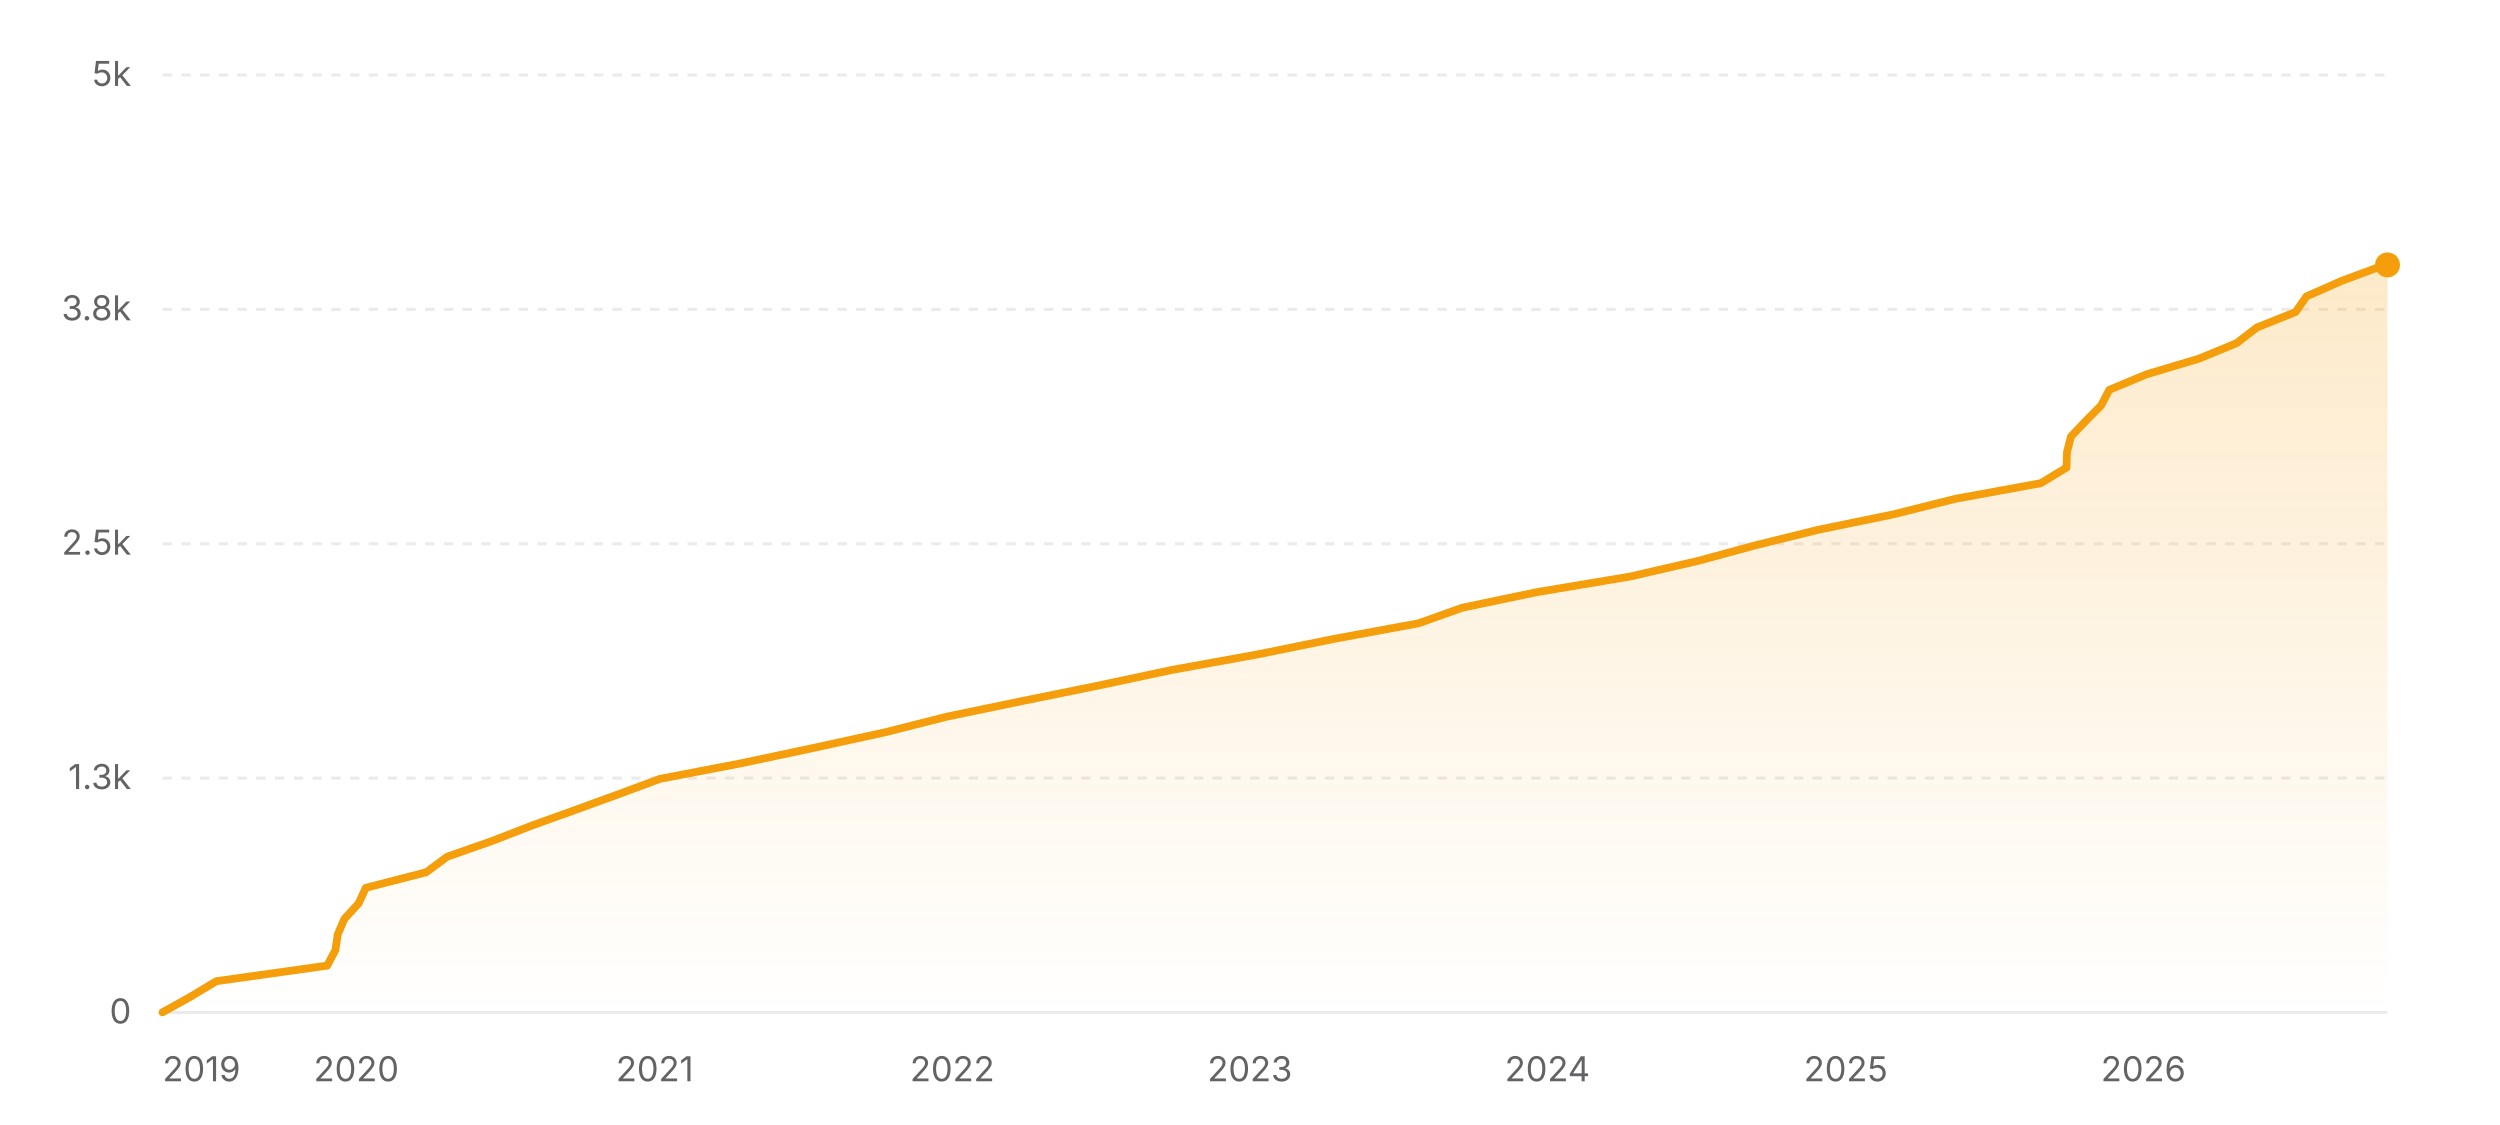
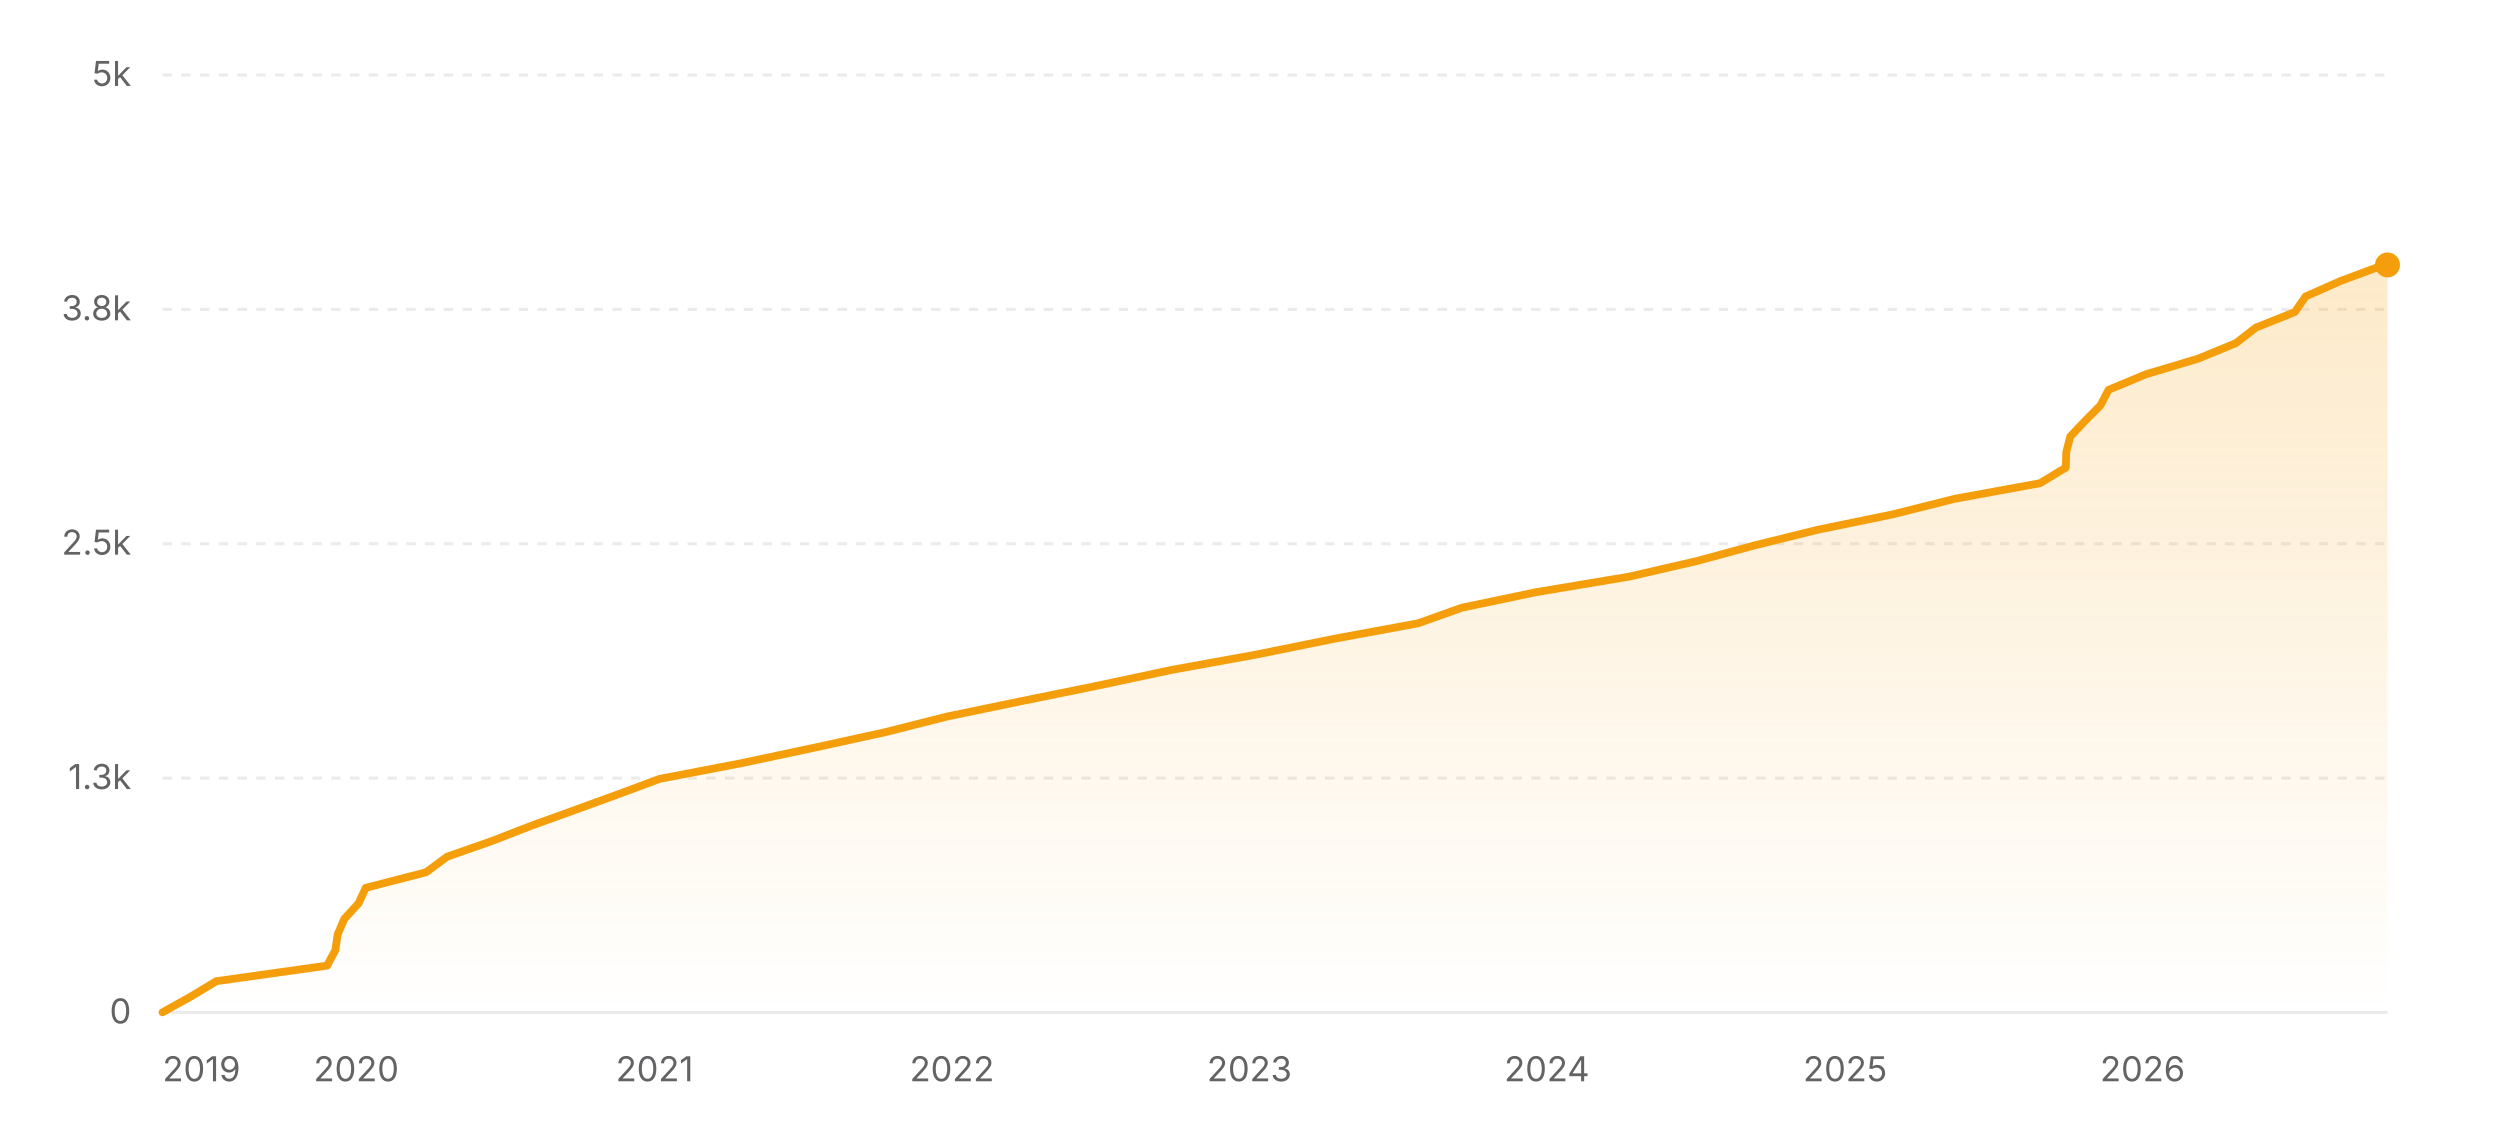
<svg xmlns="http://www.w3.org/2000/svg" width="800" height="360" viewBox="0 0 800 360" role="img" aria-label="Star history of nicejade/markdown-online-editor">
  <defs>
    <linearGradient id="area-light" x1="0" y1="0" x2="0" y2="1">
      <stop offset="0%" stop-color="#f59e0b" stop-opacity="0.22" />
      <stop offset="100%" stop-color="#f59e0b" stop-opacity="0" />
    </linearGradient>
  </defs>
  <line x1="52" y1="324" x2="764" y2="324" stroke="rgba(0,0,0,0.08)" stroke-width="1" />
  <text x="42" y="327.5" text-anchor="end" font-size="11" fill="#636366" font-family="ui-sans-serif, system-ui, -apple-system, BlinkMacSystemFont, 'Segoe UI', sans-serif">0</text>
  <line x1="52" y1="249" x2="764" y2="249" stroke="rgba(0,0,0,0.08)" stroke-width="1" stroke-dasharray="3 3" />
  <text x="42" y="252.5" text-anchor="end" font-size="11" fill="#636366" font-family="ui-sans-serif, system-ui, -apple-system, BlinkMacSystemFont, 'Segoe UI', sans-serif">1.3k</text>
  <line x1="52" y1="174" x2="764" y2="174" stroke="rgba(0,0,0,0.08)" stroke-width="1" stroke-dasharray="3 3" />
  <text x="42" y="177.5" text-anchor="end" font-size="11" fill="#636366" font-family="ui-sans-serif, system-ui, -apple-system, BlinkMacSystemFont, 'Segoe UI', sans-serif">2.5k</text>
  <line x1="52" y1="99" x2="764" y2="99" stroke="rgba(0,0,0,0.08)" stroke-width="1" stroke-dasharray="3 3" />
  <text x="42" y="102.5" text-anchor="end" font-size="11" fill="#636366" font-family="ui-sans-serif, system-ui, -apple-system, BlinkMacSystemFont, 'Segoe UI', sans-serif">3.8k</text>
  <line x1="52" y1="24" x2="764" y2="24" stroke="rgba(0,0,0,0.08)" stroke-width="1" stroke-dasharray="3 3" />
  <text x="42" y="27.5" text-anchor="end" font-size="11" fill="#636366" font-family="ui-sans-serif, system-ui, -apple-system, BlinkMacSystemFont, 'Segoe UI', sans-serif">5k</text>
-   <polygon fill="url(#area-light)" points="52,324 52,323.94 60.96,318.96 69.23,313.98 104.7,309 107.34,304.02 108.06,299.04 110.2,294.06 114.76,289.08 117.05,284.1 136.39,279.12 143.11,274.14 157.35,269.16 170.18,264.18 184.04,259.2 197.71,254.22 211.14,249.24 237.1,244.26 260.55,239.28 283.36,234.3 303.02,229.32 327.05,224.34 351.58,219.36 374.97,214.38 402.45,209.4 426.99,204.42 453.99,199.44 467.96,194.46 491.79,189.48 521.6,184.5 543.21,179.52 561.57,174.54 581.7,169.56 605.92,164.58 625.79,159.6 653.04,154.62 661.27,149.64 661.43,144.66 662.72,139.68 667.44,134.7 672.37,129.72 674.98,124.74 686.95,119.76 703.63,114.78 715.73,109.8 722.16,104.82 734.6,99.84 738.06,94.86 749.32,89.88 762.75,84.9 763.7,84.78 764,84.78 764,324" />
-   <polyline fill="none" stroke="#f59e0b" stroke-width="2.5" stroke-linecap="round" stroke-linejoin="round" points="52,323.94 60.96,318.96 69.23,313.98 104.7,309 107.34,304.02 108.06,299.04 110.2,294.06 114.76,289.08 117.05,284.1 136.39,279.12 143.11,274.14 157.35,269.16 170.18,264.18 184.04,259.2 197.71,254.22 211.14,249.24 237.1,244.26 260.55,239.28 283.36,234.3 303.02,229.32 327.05,224.34 351.58,219.36 374.97,214.38 402.45,209.4 426.99,204.42 453.99,199.44 467.96,194.46 491.79,189.48 521.6,184.5 543.21,179.52 561.57,174.54 581.7,169.56 605.92,164.58 625.79,159.6 653.04,154.62 661.27,149.64 661.43,144.66 662.72,139.68 667.44,134.7 672.37,129.72 674.98,124.74 686.95,119.76 703.63,114.78 715.73,109.8 722.16,104.82 734.6,99.84 738.06,94.86 749.32,89.88 762.75,84.9 763.7,84.78 764,84.78" />
+   <polygon fill="url(#area-light)" points="52,324 52,323.94 60.96,318.96 69.22,313.98 104.68,309 107.32,304.02 108.04,299.04 110.17,294.06 114.74,289.08 117.03,284.1 136.36,279.12 143.08,274.14 157.31,269.16 170.14,264.18 183.99,259.2 197.65,254.22 211.08,249.24 237.03,244.26 260.47,239.28 283.27,234.3 302.92,229.32 326.94,224.34 351.47,219.36 374.85,214.38 402.32,209.4 426.85,204.42 453.84,199.44 467.8,194.46 491.62,189.48 521.42,184.5 543.03,179.52 561.38,174.54 581.5,169.56 605.71,164.58 625.58,159.6 652.82,154.62 661.04,149.64 661.2,144.66 662.49,139.68 667.21,134.7 672.14,129.72 674.74,124.74 686.72,119.76 703.38,114.78 715.48,109.8 721.91,104.82 734.35,99.84 737.81,94.86 749.06,89.88 762.49,84.9 763.44,84.78 764,84.78 764,324" />
+   <polyline fill="none" stroke="#f59e0b" stroke-width="2.5" stroke-linecap="round" stroke-linejoin="round" points="52,323.94 60.96,318.96 69.22,313.98 104.68,309 107.32,304.02 108.04,299.04 110.17,294.06 114.74,289.08 117.03,284.1 136.36,279.12 143.08,274.14 157.31,269.16 170.14,264.18 183.99,259.2 197.65,254.22 211.08,249.24 237.03,244.26 260.47,239.28 283.27,234.3 302.92,229.32 326.94,224.34 351.47,219.36 374.85,214.38 402.32,209.4 426.85,204.42 453.84,199.44 467.8,194.46 491.62,189.48 521.42,184.5 543.03,179.52 561.38,174.54 581.5,169.56 605.71,164.58 625.58,159.6 652.82,154.62 661.04,149.64 661.2,144.66 662.49,139.68 667.21,134.7 672.14,129.72 674.74,124.74 686.72,119.76 703.38,114.78 715.48,109.8 721.91,104.82 734.35,99.84 737.81,94.86 749.06,89.88 762.49,84.9 763.44,84.78 764,84.78" />
  <circle cx="764" cy="84.78" r="4" fill="#f59e0b" />
  <text x="52" y="346" text-anchor="start" font-size="11" fill="#636366" font-family="ui-sans-serif, system-ui, -apple-system, BlinkMacSystemFont, 'Segoe UI', sans-serif">2019</text>
-   <text x="114.02" y="346" text-anchor="middle" font-size="11" fill="#636366" font-family="ui-sans-serif, system-ui, -apple-system, BlinkMacSystemFont, 'Segoe UI', sans-serif">2020</text>
-   <text x="209.51" y="346" text-anchor="middle" font-size="11" fill="#636366" font-family="ui-sans-serif, system-ui, -apple-system, BlinkMacSystemFont, 'Segoe UI', sans-serif">2021</text>
-   <text x="304.73" y="346" text-anchor="middle" font-size="11" fill="#636366" font-family="ui-sans-serif, system-ui, -apple-system, BlinkMacSystemFont, 'Segoe UI', sans-serif">2022</text>
-   <text x="399.95" y="346" text-anchor="middle" font-size="11" fill="#636366" font-family="ui-sans-serif, system-ui, -apple-system, BlinkMacSystemFont, 'Segoe UI', sans-serif">2023</text>
-   <text x="495.17" y="346" text-anchor="middle" font-size="11" fill="#636366" font-family="ui-sans-serif, system-ui, -apple-system, BlinkMacSystemFont, 'Segoe UI', sans-serif">2024</text>
-   <text x="590.65" y="346" text-anchor="middle" font-size="11" fill="#636366" font-family="ui-sans-serif, system-ui, -apple-system, BlinkMacSystemFont, 'Segoe UI', sans-serif">2025</text>
-   <text x="685.87" y="346" text-anchor="middle" font-size="11" fill="#636366" font-family="ui-sans-serif, system-ui, -apple-system, BlinkMacSystemFont, 'Segoe UI', sans-serif">2026</text>
+   <text x="114" y="346" text-anchor="middle" font-size="11" fill="#636366" font-family="ui-sans-serif, system-ui, -apple-system, BlinkMacSystemFont, 'Segoe UI', sans-serif">2020</text>
+   <text x="209.45" y="346" text-anchor="middle" font-size="11" fill="#636366" font-family="ui-sans-serif, system-ui, -apple-system, BlinkMacSystemFont, 'Segoe UI', sans-serif">2021</text>
+   <text x="304.63" y="346" text-anchor="middle" font-size="11" fill="#636366" font-family="ui-sans-serif, system-ui, -apple-system, BlinkMacSystemFont, 'Segoe UI', sans-serif">2022</text>
+   <text x="399.82" y="346" text-anchor="middle" font-size="11" fill="#636366" font-family="ui-sans-serif, system-ui, -apple-system, BlinkMacSystemFont, 'Segoe UI', sans-serif">2023</text>
+   <text x="495" y="346" text-anchor="middle" font-size="11" fill="#636366" font-family="ui-sans-serif, system-ui, -apple-system, BlinkMacSystemFont, 'Segoe UI', sans-serif">2024</text>
+   <text x="590.45" y="346" text-anchor="middle" font-size="11" fill="#636366" font-family="ui-sans-serif, system-ui, -apple-system, BlinkMacSystemFont, 'Segoe UI', sans-serif">2025</text>
+   <text x="685.63" y="346" text-anchor="middle" font-size="11" fill="#636366" font-family="ui-sans-serif, system-ui, -apple-system, BlinkMacSystemFont, 'Segoe UI', sans-serif">2026</text>
</svg>
